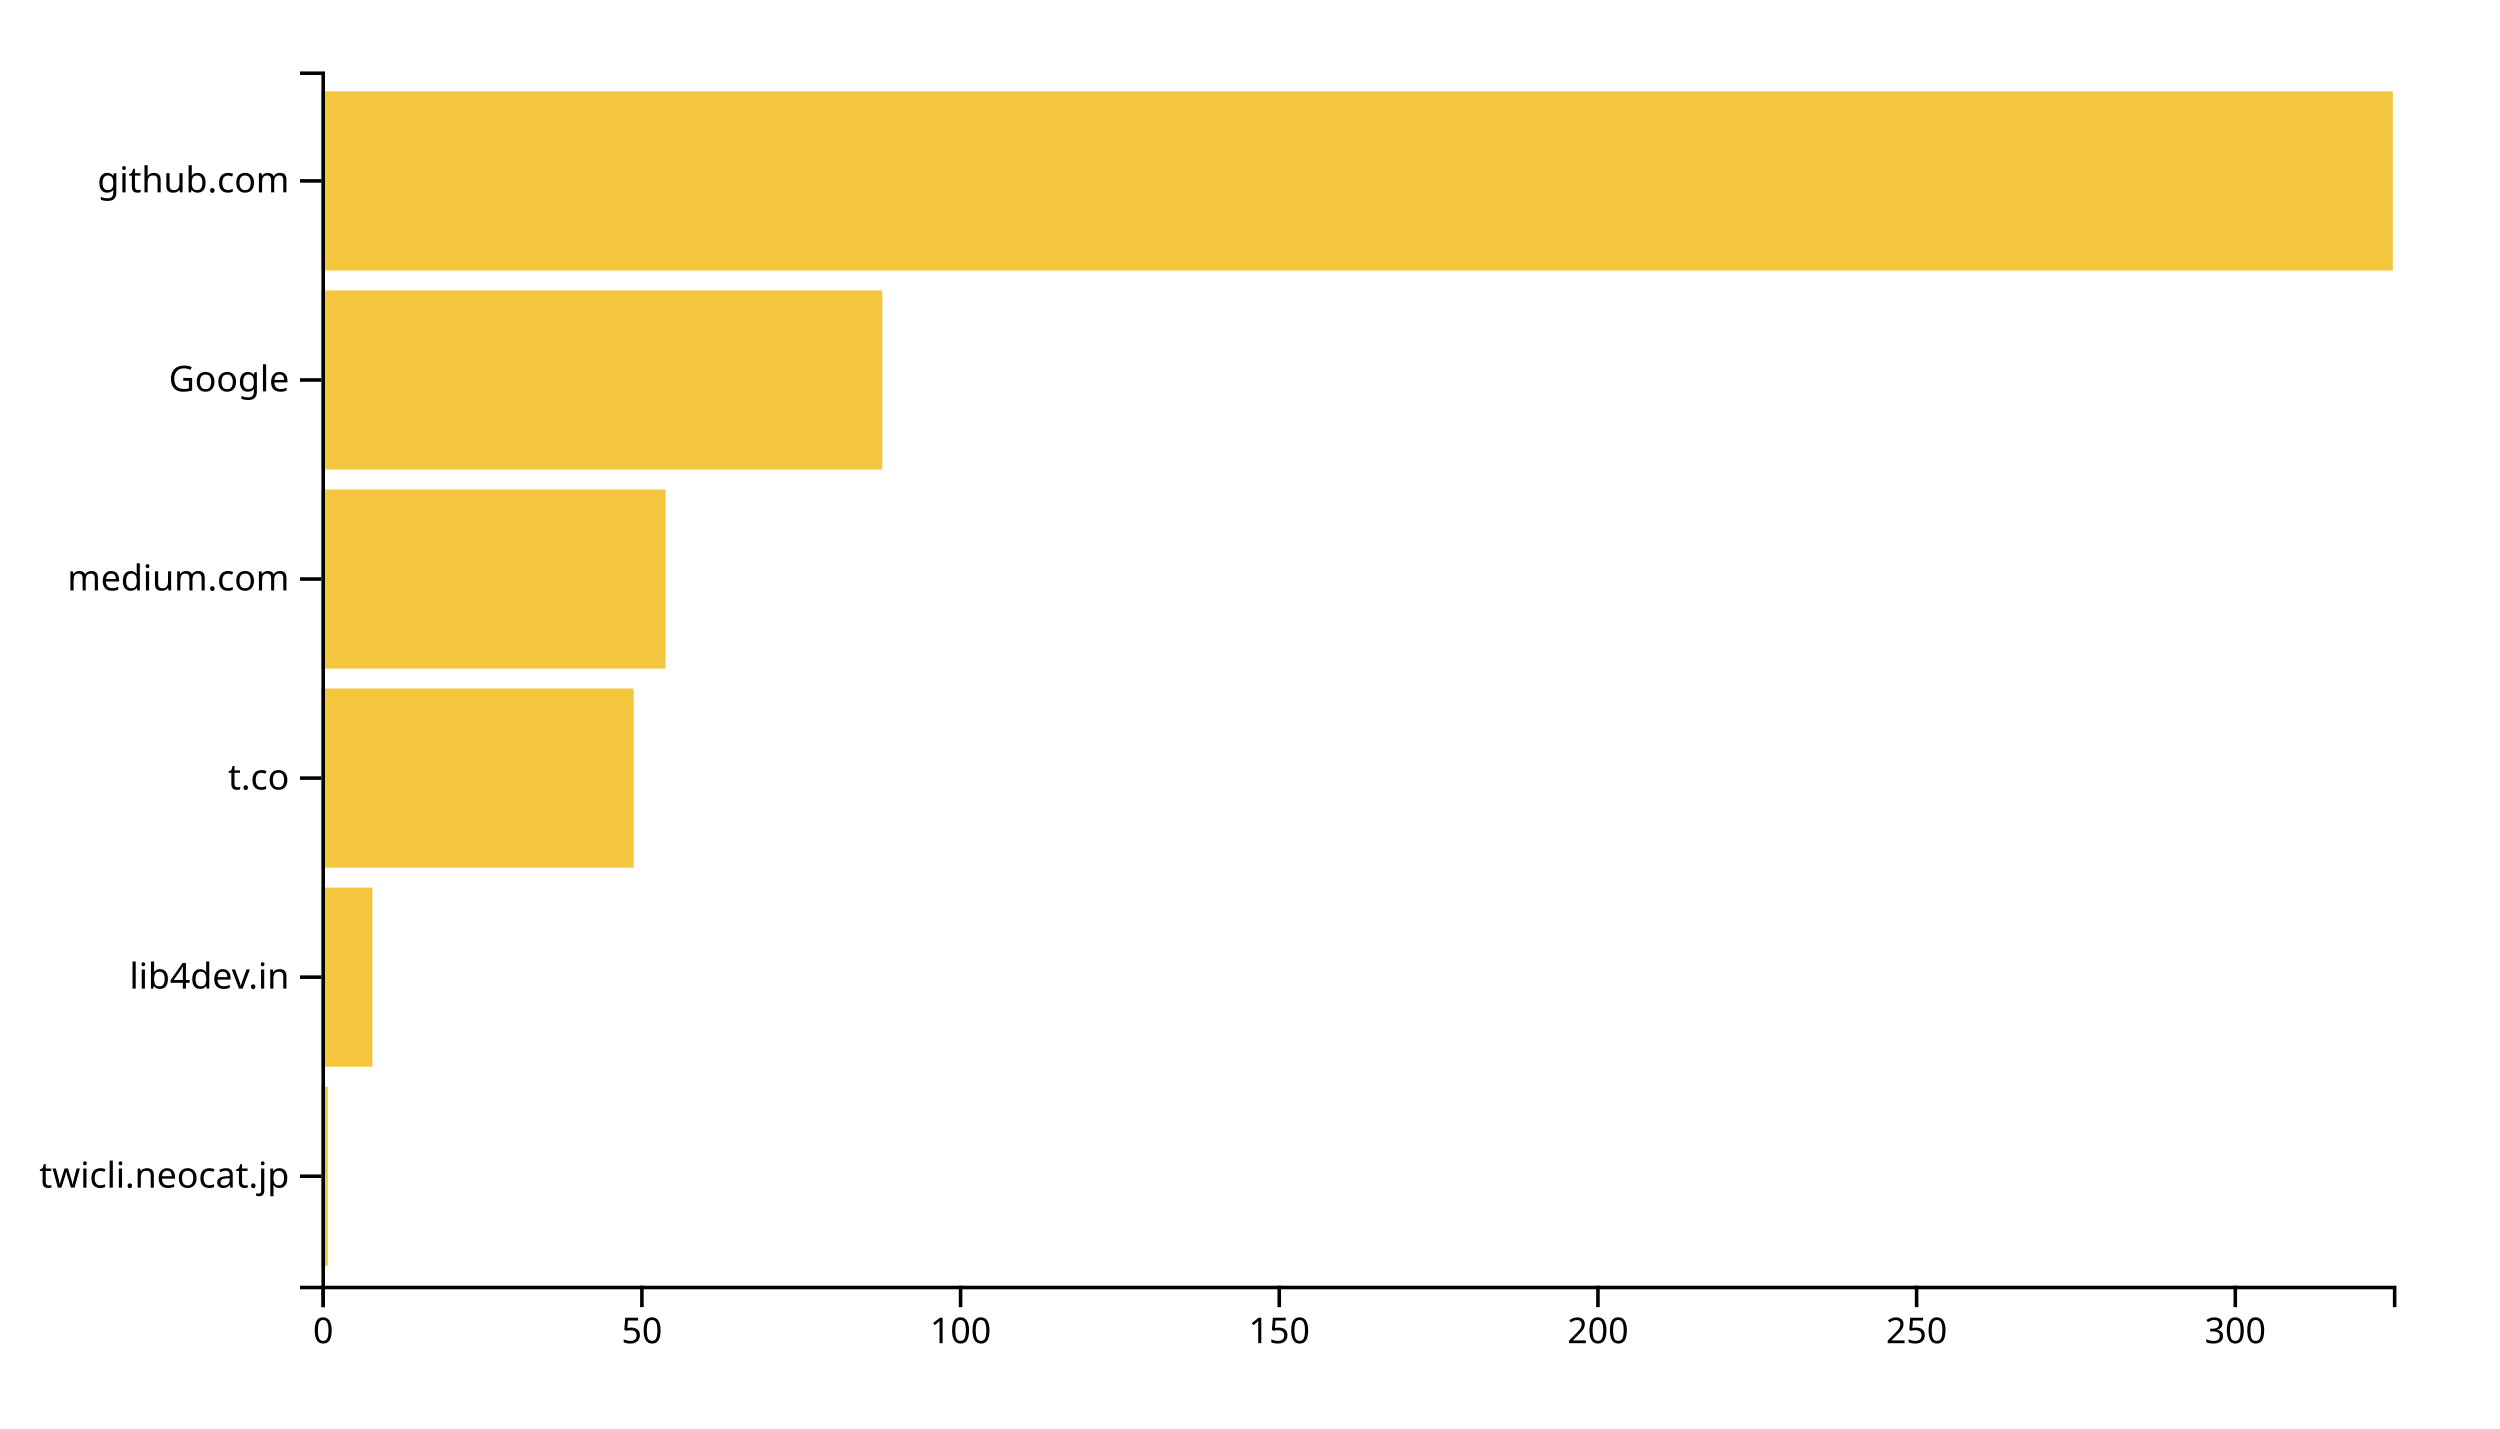
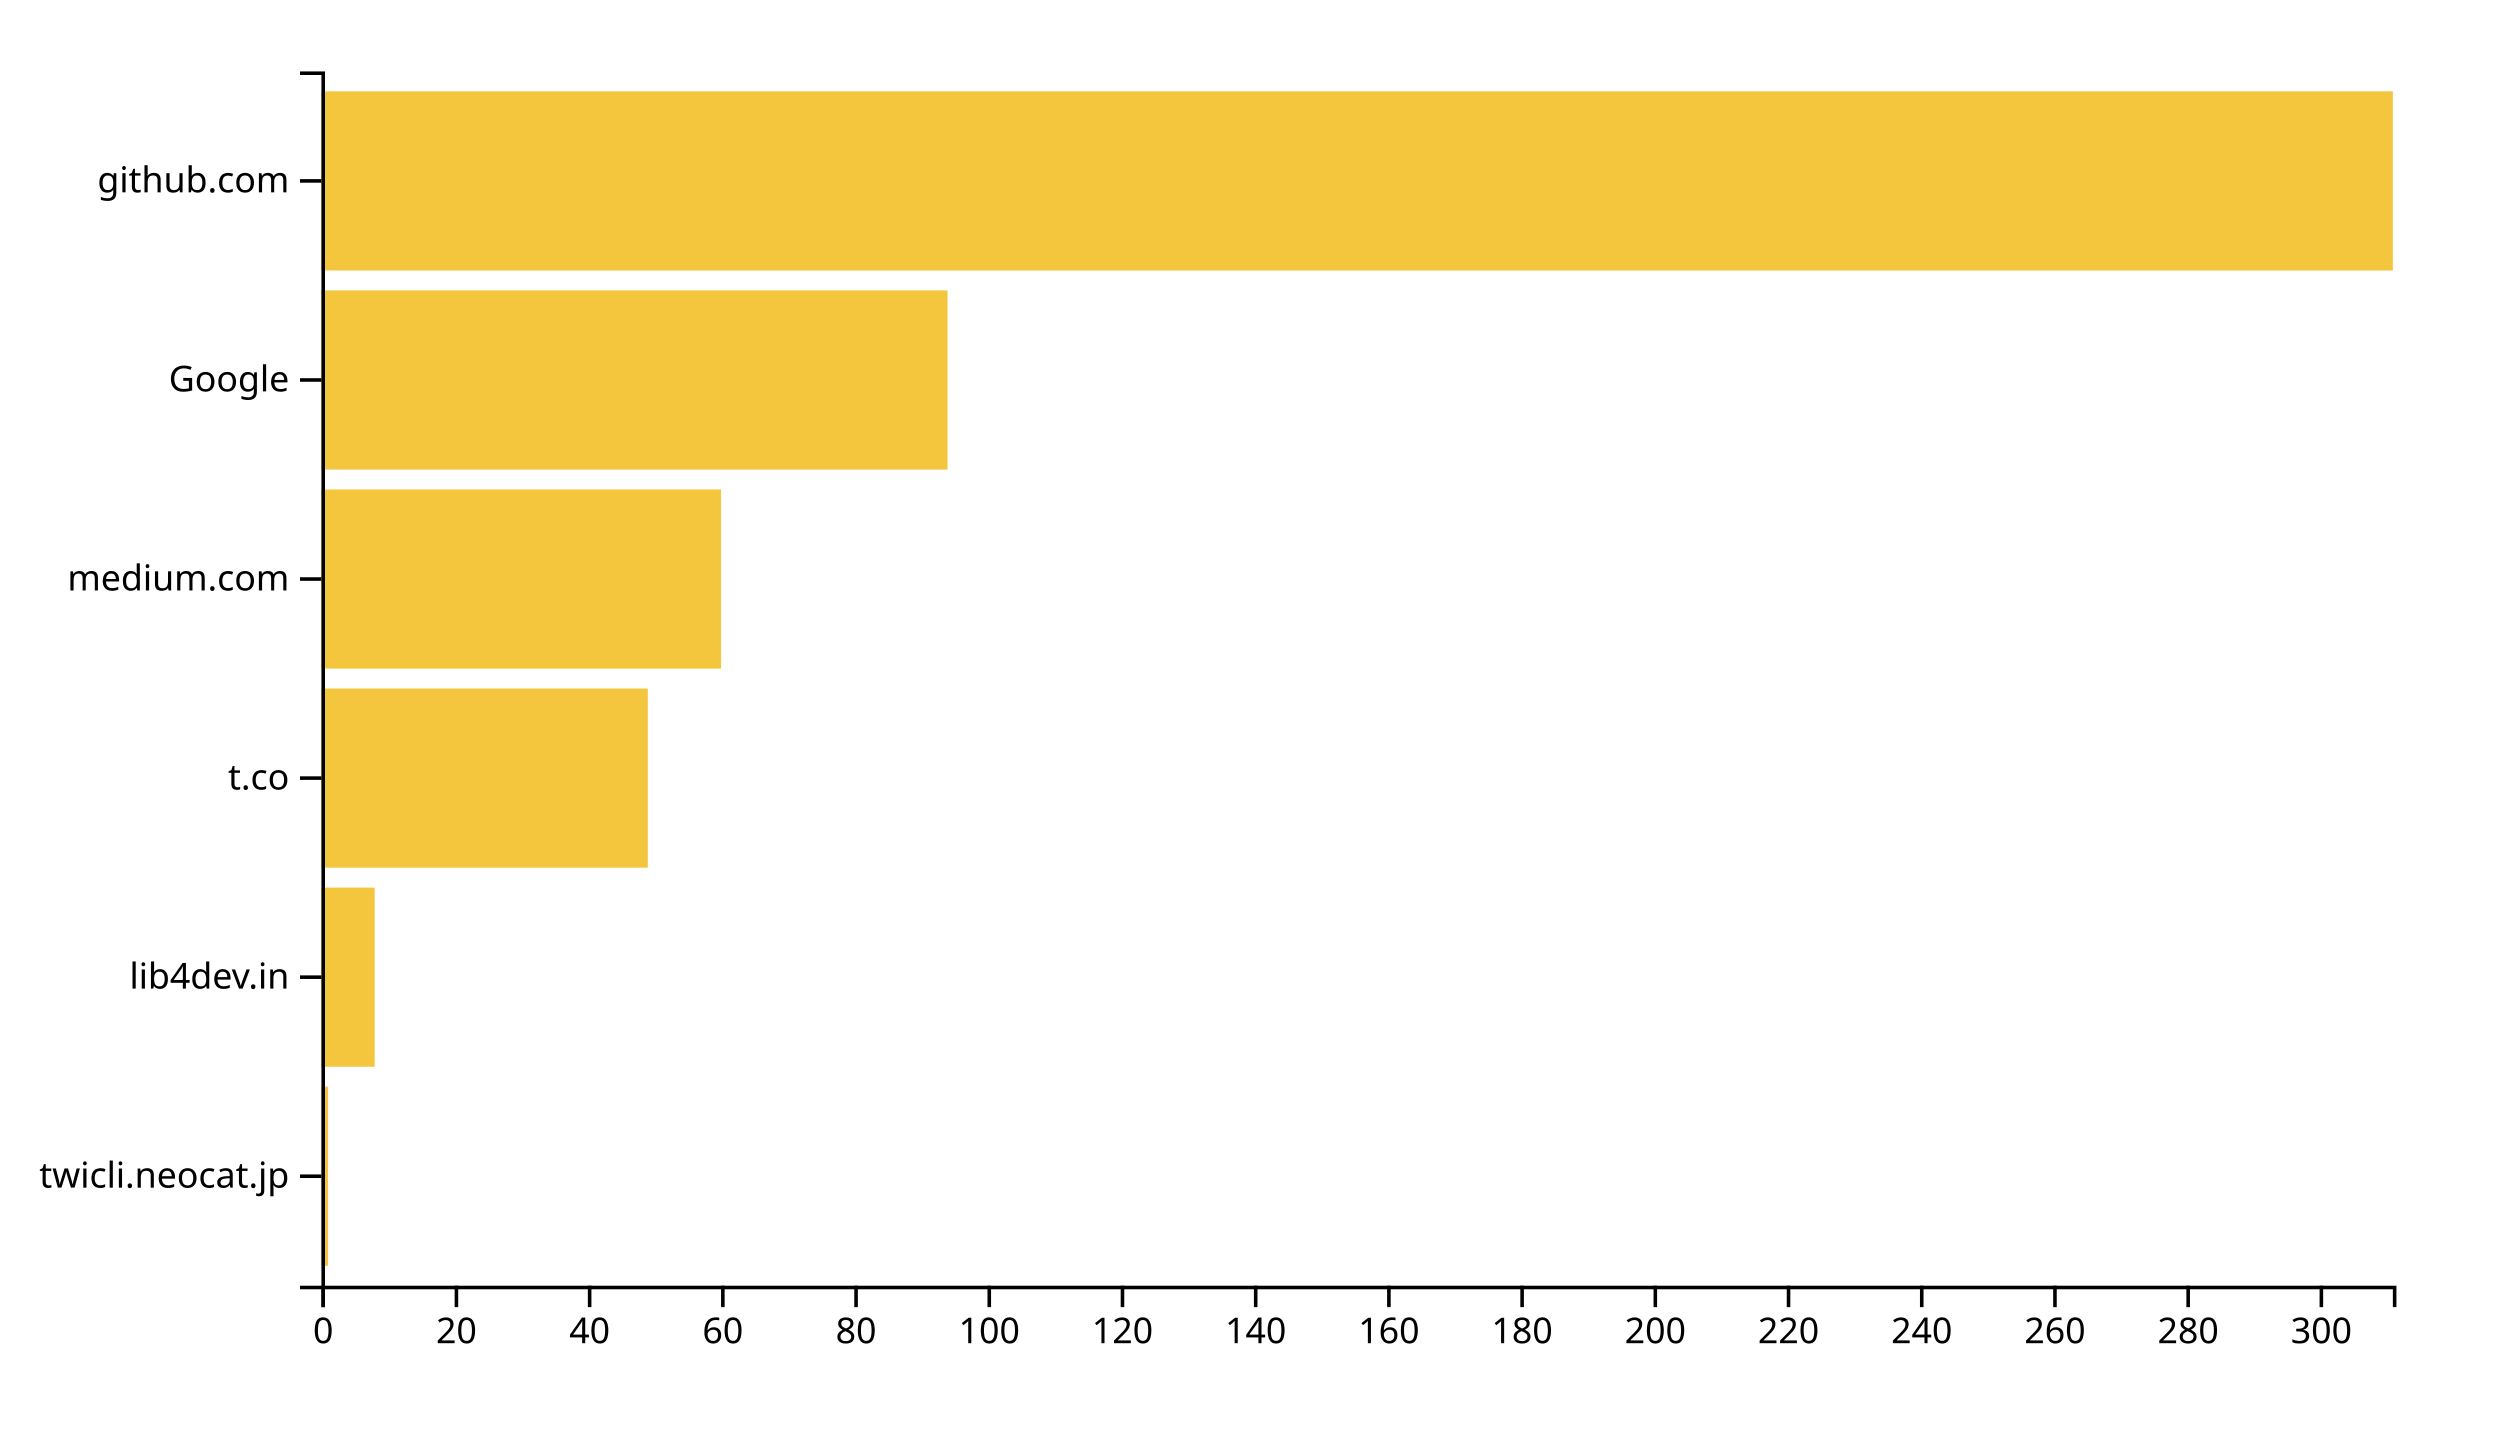
<svg xmlns="http://www.w3.org/2000/svg" width="700" height="400">
  <g transform="translate(90,20)">
-     <rect class="bar" width="1.785" y="284.262" height="50.164" style="fill: #f4c63d; text-anchor: end;" />
-     <rect class="bar" width="14.277" y="228.525" height="50.164" style="fill: #f4c63d; text-anchor: end;" />
-     <rect class="bar" width="87.446" y="172.787" height="50.164" style="fill: #f4c63d; text-anchor: end;" />
-     <rect class="bar" width="96.369" y="117.049" height="50.164" style="fill: #f4c63d; text-anchor: end;" />
-     <rect class="bar" width="157.046" y="61.311" height="50.164" style="fill: #f4c63d; text-anchor: end;" />
+     <rect class="bar" width="1.865" y="284.262" height="50.164" style="fill: #f4c63d; text-anchor: end;" />
+     <rect class="bar" width="14.92" y="228.525" height="50.164" style="fill: #f4c63d; text-anchor: end;" />
+     <rect class="bar" width="91.383" y="172.787" height="50.164" style="fill: #f4c63d; text-anchor: end;" />
+     <rect class="bar" width="111.897" y="117.049" height="50.164" style="fill: #f4c63d; text-anchor: end;" />
+     <rect class="bar" width="175.305" y="61.311" height="50.164" style="fill: #f4c63d; text-anchor: end;" />
    <rect class="bar" width="580" y="5.574" height="50.164" style="fill: #f4c63d; text-anchor: end;" />
    <g transform="translate(0,340)" fill="none" font-size="10" font-family="sans-serif" text-anchor="middle">
      <path class="domain" stroke="currentColor" d="M0.5,6V0.5H580.5V6" />
      <g class="tick" opacity="1" transform="translate(0.5,0)">
        <line stroke="currentColor" y2="6" />
        <text fill="currentColor" y="9" dy="0.71em">0</text>
      </g>
-       <g class="tick" opacity="1" transform="translate(89.73077,0)">
+       <g class="tick" opacity="1" transform="translate(37.79904,0)">
        <line stroke="currentColor" y2="6" />
-         <text fill="currentColor" y="9" dy="0.71em">50</text>
+         <text fill="currentColor" y="9" dy="0.71em">20</text>
      </g>
-       <g class="tick" opacity="1" transform="translate(178.9615,0)">
+       <g class="tick" opacity="1" transform="translate(75.09807,0)">
+         <line stroke="currentColor" y2="6" />
+         <text fill="currentColor" y="9" dy="0.71em">40</text>
+       </g>
+       <g class="tick" opacity="1" transform="translate(112.3971,0)">
+         <line stroke="currentColor" y2="6" />
+         <text fill="currentColor" y="9" dy="0.71em">60</text>
+       </g>
+       <g class="tick" opacity="1" transform="translate(149.6961,0)">
+         <line stroke="currentColor" y2="6" />
+         <text fill="currentColor" y="9" dy="0.71em">80</text>
+       </g>
+       <g class="tick" opacity="1" transform="translate(186.9952,0)">
        <line stroke="currentColor" y2="6" />
        <text fill="currentColor" y="9" dy="0.71em">100</text>
      </g>
-       <g class="tick" opacity="1" transform="translate(268.1923,0)">
+       <g class="tick" opacity="1" transform="translate(224.2942,0)">
        <line stroke="currentColor" y2="6" />
-         <text fill="currentColor" y="9" dy="0.71em">150</text>
+         <text fill="currentColor" y="9" dy="0.71em">120</text>
      </g>
-       <g class="tick" opacity="1" transform="translate(357.4231,0)">
+       <g class="tick" opacity="1" transform="translate(261.5932,0)">
+         <line stroke="currentColor" y2="6" />
+         <text fill="currentColor" y="9" dy="0.71em">140</text>
+       </g>
+       <g class="tick" opacity="1" transform="translate(298.8923,0)">
+         <line stroke="currentColor" y2="6" />
+         <text fill="currentColor" y="9" dy="0.71em">160</text>
+       </g>
+       <g class="tick" opacity="1" transform="translate(336.1913,0)">
+         <line stroke="currentColor" y2="6" />
+         <text fill="currentColor" y="9" dy="0.71em">180</text>
+       </g>
+       <g class="tick" opacity="1" transform="translate(373.4904,0)">
        <line stroke="currentColor" y2="6" />
        <text fill="currentColor" y="9" dy="0.71em">200</text>
      </g>
-       <g class="tick" opacity="1" transform="translate(446.6538,0)">
+       <g class="tick" opacity="1" transform="translate(410.7894,0)">
        <line stroke="currentColor" y2="6" />
-         <text fill="currentColor" y="9" dy="0.71em">250</text>
+         <text fill="currentColor" y="9" dy="0.71em">220</text>
      </g>
-       <g class="tick" opacity="1" transform="translate(535.8846,0)">
+       <g class="tick" opacity="1" transform="translate(448.0884,0)">
+         <line stroke="currentColor" y2="6" />
+         <text fill="currentColor" y="9" dy="0.71em">240</text>
+       </g>
+       <g class="tick" opacity="1" transform="translate(485.3875,0)">
+         <line stroke="currentColor" y2="6" />
+         <text fill="currentColor" y="9" dy="0.71em">260</text>
+       </g>
+       <g class="tick" opacity="1" transform="translate(522.6865,0)">
+         <line stroke="currentColor" y2="6" />
+         <text fill="currentColor" y="9" dy="0.71em">280</text>
+       </g>
+       <g class="tick" opacity="1" transform="translate(559.9855,0)">
        <line stroke="currentColor" y2="6" />
        <text fill="currentColor" y="9" dy="0.71em">300</text>
      </g>
    </g>
    <g fill="none" font-size="10" font-family="sans-serif" text-anchor="end">
      <path class="domain" stroke="currentColor" d="M-6,340.5H0.5V0.5H-6" />
      <g class="tick" opacity="1" transform="translate(0,309.3443)">
        <line stroke="currentColor" x2="-6" />
        <text fill="currentColor" x="-9" dy="0.32em">twicli.neocat.jp</text>
      </g>
      <g class="tick" opacity="1" transform="translate(0,253.6066)">
        <line stroke="currentColor" x2="-6" />
        <text fill="currentColor" x="-9" dy="0.32em">lib4dev.in</text>
      </g>
      <g class="tick" opacity="1" transform="translate(0,197.8689)">
        <line stroke="currentColor" x2="-6" />
        <text fill="currentColor" x="-9" dy="0.32em">t.co</text>
      </g>
      <g class="tick" opacity="1" transform="translate(0,142.1311)">
        <line stroke="currentColor" x2="-6" />
        <text fill="currentColor" x="-9" dy="0.32em">medium.com</text>
      </g>
      <g class="tick" opacity="1" transform="translate(0,86.39344)">
        <line stroke="currentColor" x2="-6" />
        <text fill="currentColor" x="-9" dy="0.32em">Google</text>
      </g>
      <g class="tick" opacity="1" transform="translate(0,30.65574)">
        <line stroke="currentColor" x2="-6" />
        <text fill="currentColor" x="-9" dy="0.32em">github.com</text>
      </g>
    </g>
  </g>
</svg>
